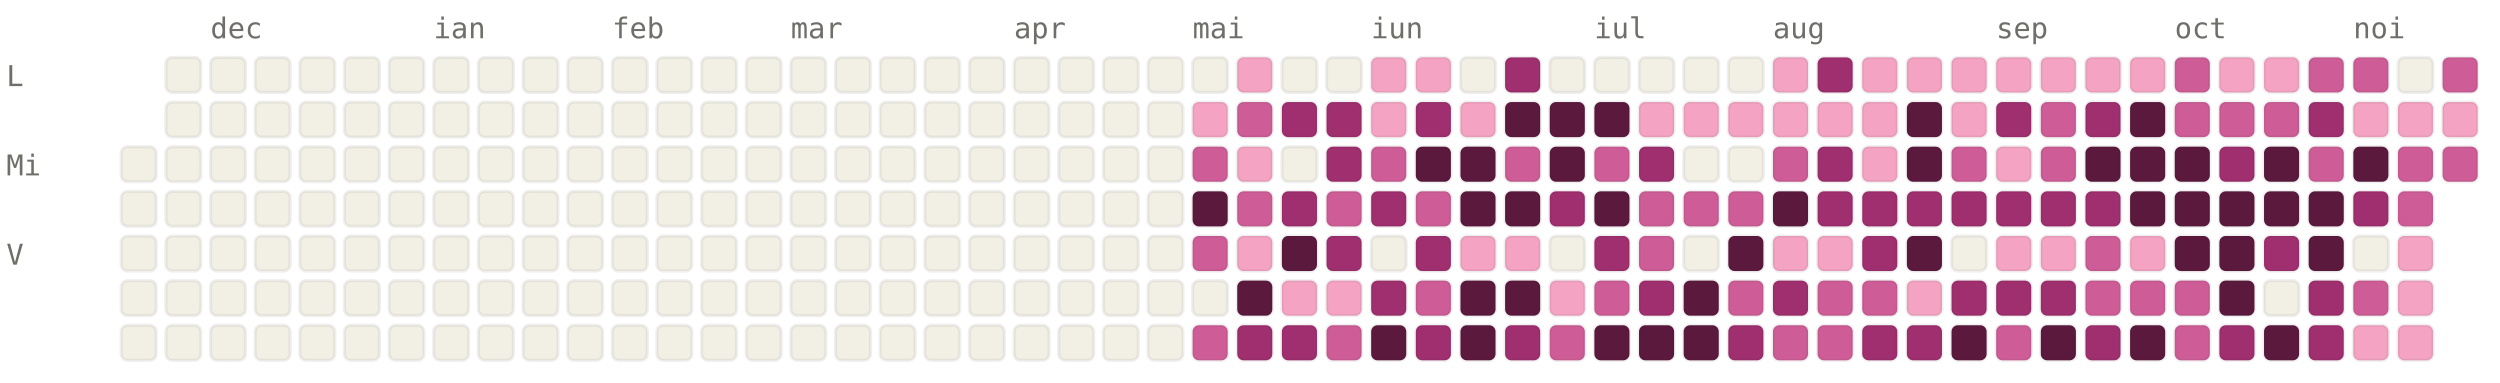
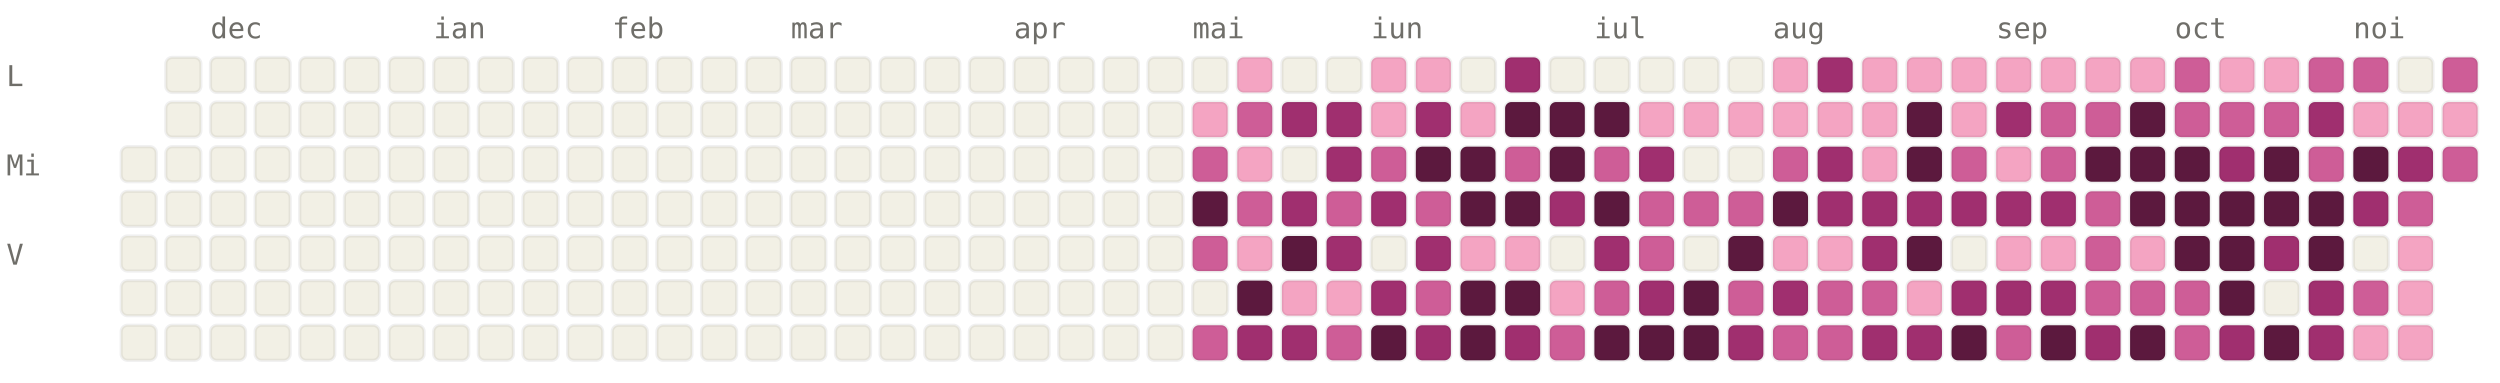
<svg xmlns="http://www.w3.org/2000/svg" viewBox="0 0 784 120" width="784" height="120" font-family="ui-monospace, SFMono-Regular, Menlo, monospace" font-size="9">
  <style>.l0{fill:#F2F0E5;stroke:rgba(0,0,0,0.06)}.l1{fill:#F4A4C2;stroke:rgba(0,0,0,0.06)}.l2{fill:#CE5D97;stroke:rgba(0,0,0,0.06)}.l3{fill:#A02F6F;stroke:rgba(0,0,0,0.06)}.l4{fill:#5C193E;stroke:rgba(0,0,0,0.06)}.lbl{fill:#6F6E69}@media (prefers-color-scheme: dark){.l0{fill:#1C1B1A;stroke:rgba(255,255,255,0.04)}.l1{fill:#451033;stroke:rgba(255,255,255,0.04)}.l2{fill:#751F4F;stroke:rgba(255,255,255,0.04)}.l3{fill:#CE5D97;stroke:rgba(255,255,255,0.04)}.l4{fill:#F4A4C2;stroke:rgba(255,255,255,0.04)}.lbl{fill:#878580}}</style>
  <text x="66" y="12" class="lbl">dec</text>
  <text x="136" y="12" class="lbl">ian</text>
  <text x="192" y="12" class="lbl">feb</text>
  <text x="248" y="12" class="lbl">mar</text>
  <text x="318" y="12" class="lbl">apr</text>
  <text x="374" y="12" class="lbl">mai</text>
  <text x="430" y="12" class="lbl">iun</text>
  <text x="500" y="12" class="lbl">iul</text>
  <text x="556" y="12" class="lbl">aug</text>
  <text x="626" y="12" class="lbl">sep</text>
  <text x="682" y="12" class="lbl">oct</text>
  <text x="738" y="12" class="lbl">noi</text>
  <text x="2" y="27" class="lbl">L</text>
  <text x="2" y="55" class="lbl">Mi</text>
  <text x="2" y="83" class="lbl">V</text>
  <rect x="38" y="46" width="11" height="11" rx="2" ry="2" class="l0" />
  <rect x="38" y="60" width="11" height="11" rx="2" ry="2" class="l0" />
  <rect x="38" y="74" width="11" height="11" rx="2" ry="2" class="l0" />
  <rect x="38" y="88" width="11" height="11" rx="2" ry="2" class="l0" />
  <rect x="38" y="102" width="11" height="11" rx="2" ry="2" class="l0" />
  <rect x="52" y="18" width="11" height="11" rx="2" ry="2" class="l0" />
  <rect x="52" y="32" width="11" height="11" rx="2" ry="2" class="l0" />
  <rect x="52" y="46" width="11" height="11" rx="2" ry="2" class="l0" />
  <rect x="52" y="60" width="11" height="11" rx="2" ry="2" class="l0" />
  <rect x="52" y="74" width="11" height="11" rx="2" ry="2" class="l0" />
  <rect x="52" y="88" width="11" height="11" rx="2" ry="2" class="l0" />
  <rect x="52" y="102" width="11" height="11" rx="2" ry="2" class="l0" />
  <rect x="66" y="18" width="11" height="11" rx="2" ry="2" class="l0" />
  <rect x="66" y="32" width="11" height="11" rx="2" ry="2" class="l0" />
  <rect x="66" y="46" width="11" height="11" rx="2" ry="2" class="l0" />
  <rect x="66" y="60" width="11" height="11" rx="2" ry="2" class="l0" />
  <rect x="66" y="74" width="11" height="11" rx="2" ry="2" class="l0" />
  <rect x="66" y="88" width="11" height="11" rx="2" ry="2" class="l0" />
  <rect x="66" y="102" width="11" height="11" rx="2" ry="2" class="l0" />
  <rect x="80" y="18" width="11" height="11" rx="2" ry="2" class="l0" />
  <rect x="80" y="32" width="11" height="11" rx="2" ry="2" class="l0" />
  <rect x="80" y="46" width="11" height="11" rx="2" ry="2" class="l0" />
  <rect x="80" y="60" width="11" height="11" rx="2" ry="2" class="l0" />
  <rect x="80" y="74" width="11" height="11" rx="2" ry="2" class="l0" />
  <rect x="80" y="88" width="11" height="11" rx="2" ry="2" class="l0" />
  <rect x="80" y="102" width="11" height="11" rx="2" ry="2" class="l0" />
  <rect x="94" y="18" width="11" height="11" rx="2" ry="2" class="l0" />
  <rect x="94" y="32" width="11" height="11" rx="2" ry="2" class="l0" />
  <rect x="94" y="46" width="11" height="11" rx="2" ry="2" class="l0" />
  <rect x="94" y="60" width="11" height="11" rx="2" ry="2" class="l0" />
  <rect x="94" y="74" width="11" height="11" rx="2" ry="2" class="l0" />
  <rect x="94" y="88" width="11" height="11" rx="2" ry="2" class="l0" />
  <rect x="94" y="102" width="11" height="11" rx="2" ry="2" class="l0" />
  <rect x="108" y="18" width="11" height="11" rx="2" ry="2" class="l0" />
  <rect x="108" y="32" width="11" height="11" rx="2" ry="2" class="l0" />
  <rect x="108" y="46" width="11" height="11" rx="2" ry="2" class="l0" />
  <rect x="108" y="60" width="11" height="11" rx="2" ry="2" class="l0" />
  <rect x="108" y="74" width="11" height="11" rx="2" ry="2" class="l0" />
  <rect x="108" y="88" width="11" height="11" rx="2" ry="2" class="l0" />
  <rect x="108" y="102" width="11" height="11" rx="2" ry="2" class="l0" />
  <rect x="122" y="18" width="11" height="11" rx="2" ry="2" class="l0" />
  <rect x="122" y="32" width="11" height="11" rx="2" ry="2" class="l0" />
  <rect x="122" y="46" width="11" height="11" rx="2" ry="2" class="l0" />
  <rect x="122" y="60" width="11" height="11" rx="2" ry="2" class="l0" />
  <rect x="122" y="74" width="11" height="11" rx="2" ry="2" class="l0" />
  <rect x="122" y="88" width="11" height="11" rx="2" ry="2" class="l0" />
  <rect x="122" y="102" width="11" height="11" rx="2" ry="2" class="l0" />
  <rect x="136" y="18" width="11" height="11" rx="2" ry="2" class="l0" />
  <rect x="136" y="32" width="11" height="11" rx="2" ry="2" class="l0" />
  <rect x="136" y="46" width="11" height="11" rx="2" ry="2" class="l0" />
  <rect x="136" y="60" width="11" height="11" rx="2" ry="2" class="l0" />
  <rect x="136" y="74" width="11" height="11" rx="2" ry="2" class="l0" />
  <rect x="136" y="88" width="11" height="11" rx="2" ry="2" class="l0" />
  <rect x="136" y="102" width="11" height="11" rx="2" ry="2" class="l0" />
  <rect x="150" y="18" width="11" height="11" rx="2" ry="2" class="l0" />
  <rect x="150" y="32" width="11" height="11" rx="2" ry="2" class="l0" />
  <rect x="150" y="46" width="11" height="11" rx="2" ry="2" class="l0" />
  <rect x="150" y="60" width="11" height="11" rx="2" ry="2" class="l0" />
  <rect x="150" y="74" width="11" height="11" rx="2" ry="2" class="l0" />
  <rect x="150" y="88" width="11" height="11" rx="2" ry="2" class="l0" />
  <rect x="150" y="102" width="11" height="11" rx="2" ry="2" class="l0" />
  <rect x="164" y="18" width="11" height="11" rx="2" ry="2" class="l0" />
  <rect x="164" y="32" width="11" height="11" rx="2" ry="2" class="l0" />
  <rect x="164" y="46" width="11" height="11" rx="2" ry="2" class="l0" />
  <rect x="164" y="60" width="11" height="11" rx="2" ry="2" class="l0" />
  <rect x="164" y="74" width="11" height="11" rx="2" ry="2" class="l0" />
  <rect x="164" y="88" width="11" height="11" rx="2" ry="2" class="l0" />
  <rect x="164" y="102" width="11" height="11" rx="2" ry="2" class="l0" />
  <rect x="178" y="18" width="11" height="11" rx="2" ry="2" class="l0" />
  <rect x="178" y="32" width="11" height="11" rx="2" ry="2" class="l0" />
  <rect x="178" y="46" width="11" height="11" rx="2" ry="2" class="l0" />
  <rect x="178" y="60" width="11" height="11" rx="2" ry="2" class="l0" />
  <rect x="178" y="74" width="11" height="11" rx="2" ry="2" class="l0" />
  <rect x="178" y="88" width="11" height="11" rx="2" ry="2" class="l0" />
  <rect x="178" y="102" width="11" height="11" rx="2" ry="2" class="l0" />
  <rect x="192" y="18" width="11" height="11" rx="2" ry="2" class="l0" />
  <rect x="192" y="32" width="11" height="11" rx="2" ry="2" class="l0" />
  <rect x="192" y="46" width="11" height="11" rx="2" ry="2" class="l0" />
  <rect x="192" y="60" width="11" height="11" rx="2" ry="2" class="l0" />
  <rect x="192" y="74" width="11" height="11" rx="2" ry="2" class="l0" />
  <rect x="192" y="88" width="11" height="11" rx="2" ry="2" class="l0" />
  <rect x="192" y="102" width="11" height="11" rx="2" ry="2" class="l0" />
  <rect x="206" y="18" width="11" height="11" rx="2" ry="2" class="l0" />
  <rect x="206" y="32" width="11" height="11" rx="2" ry="2" class="l0" />
  <rect x="206" y="46" width="11" height="11" rx="2" ry="2" class="l0" />
  <rect x="206" y="60" width="11" height="11" rx="2" ry="2" class="l0" />
  <rect x="206" y="74" width="11" height="11" rx="2" ry="2" class="l0" />
  <rect x="206" y="88" width="11" height="11" rx="2" ry="2" class="l0" />
  <rect x="206" y="102" width="11" height="11" rx="2" ry="2" class="l0" />
  <rect x="220" y="18" width="11" height="11" rx="2" ry="2" class="l0" />
  <rect x="220" y="32" width="11" height="11" rx="2" ry="2" class="l0" />
  <rect x="220" y="46" width="11" height="11" rx="2" ry="2" class="l0" />
  <rect x="220" y="60" width="11" height="11" rx="2" ry="2" class="l0" />
  <rect x="220" y="74" width="11" height="11" rx="2" ry="2" class="l0" />
  <rect x="220" y="88" width="11" height="11" rx="2" ry="2" class="l0" />
  <rect x="220" y="102" width="11" height="11" rx="2" ry="2" class="l0" />
  <rect x="234" y="18" width="11" height="11" rx="2" ry="2" class="l0" />
  <rect x="234" y="32" width="11" height="11" rx="2" ry="2" class="l0" />
  <rect x="234" y="46" width="11" height="11" rx="2" ry="2" class="l0" />
  <rect x="234" y="60" width="11" height="11" rx="2" ry="2" class="l0" />
  <rect x="234" y="74" width="11" height="11" rx="2" ry="2" class="l0" />
  <rect x="234" y="88" width="11" height="11" rx="2" ry="2" class="l0" />
  <rect x="234" y="102" width="11" height="11" rx="2" ry="2" class="l0" />
  <rect x="248" y="18" width="11" height="11" rx="2" ry="2" class="l0" />
  <rect x="248" y="32" width="11" height="11" rx="2" ry="2" class="l0" />
  <rect x="248" y="46" width="11" height="11" rx="2" ry="2" class="l0" />
  <rect x="248" y="60" width="11" height="11" rx="2" ry="2" class="l0" />
  <rect x="248" y="74" width="11" height="11" rx="2" ry="2" class="l0" />
  <rect x="248" y="88" width="11" height="11" rx="2" ry="2" class="l0" />
  <rect x="248" y="102" width="11" height="11" rx="2" ry="2" class="l0" />
  <rect x="262" y="18" width="11" height="11" rx="2" ry="2" class="l0" />
  <rect x="262" y="32" width="11" height="11" rx="2" ry="2" class="l0" />
  <rect x="262" y="46" width="11" height="11" rx="2" ry="2" class="l0" />
  <rect x="262" y="60" width="11" height="11" rx="2" ry="2" class="l0" />
  <rect x="262" y="74" width="11" height="11" rx="2" ry="2" class="l0" />
  <rect x="262" y="88" width="11" height="11" rx="2" ry="2" class="l0" />
  <rect x="262" y="102" width="11" height="11" rx="2" ry="2" class="l0" />
  <rect x="276" y="18" width="11" height="11" rx="2" ry="2" class="l0" />
  <rect x="276" y="32" width="11" height="11" rx="2" ry="2" class="l0" />
  <rect x="276" y="46" width="11" height="11" rx="2" ry="2" class="l0" />
  <rect x="276" y="60" width="11" height="11" rx="2" ry="2" class="l0" />
  <rect x="276" y="74" width="11" height="11" rx="2" ry="2" class="l0" />
  <rect x="276" y="88" width="11" height="11" rx="2" ry="2" class="l0" />
  <rect x="276" y="102" width="11" height="11" rx="2" ry="2" class="l0" />
  <rect x="290" y="18" width="11" height="11" rx="2" ry="2" class="l0" />
  <rect x="290" y="32" width="11" height="11" rx="2" ry="2" class="l0" />
  <rect x="290" y="46" width="11" height="11" rx="2" ry="2" class="l0" />
  <rect x="290" y="60" width="11" height="11" rx="2" ry="2" class="l0" />
  <rect x="290" y="74" width="11" height="11" rx="2" ry="2" class="l0" />
  <rect x="290" y="88" width="11" height="11" rx="2" ry="2" class="l0" />
  <rect x="290" y="102" width="11" height="11" rx="2" ry="2" class="l0" />
  <rect x="304" y="18" width="11" height="11" rx="2" ry="2" class="l0" />
  <rect x="304" y="32" width="11" height="11" rx="2" ry="2" class="l0" />
  <rect x="304" y="46" width="11" height="11" rx="2" ry="2" class="l0" />
  <rect x="304" y="60" width="11" height="11" rx="2" ry="2" class="l0" />
  <rect x="304" y="74" width="11" height="11" rx="2" ry="2" class="l0" />
  <rect x="304" y="88" width="11" height="11" rx="2" ry="2" class="l0" />
  <rect x="304" y="102" width="11" height="11" rx="2" ry="2" class="l0" />
  <rect x="318" y="18" width="11" height="11" rx="2" ry="2" class="l0" />
  <rect x="318" y="32" width="11" height="11" rx="2" ry="2" class="l0" />
  <rect x="318" y="46" width="11" height="11" rx="2" ry="2" class="l0" />
  <rect x="318" y="60" width="11" height="11" rx="2" ry="2" class="l0" />
  <rect x="318" y="74" width="11" height="11" rx="2" ry="2" class="l0" />
  <rect x="318" y="88" width="11" height="11" rx="2" ry="2" class="l0" />
  <rect x="318" y="102" width="11" height="11" rx="2" ry="2" class="l0" />
  <rect x="332" y="18" width="11" height="11" rx="2" ry="2" class="l0" />
  <rect x="332" y="32" width="11" height="11" rx="2" ry="2" class="l0" />
  <rect x="332" y="46" width="11" height="11" rx="2" ry="2" class="l0" />
  <rect x="332" y="60" width="11" height="11" rx="2" ry="2" class="l0" />
  <rect x="332" y="74" width="11" height="11" rx="2" ry="2" class="l0" />
  <rect x="332" y="88" width="11" height="11" rx="2" ry="2" class="l0" />
  <rect x="332" y="102" width="11" height="11" rx="2" ry="2" class="l0" />
  <rect x="346" y="18" width="11" height="11" rx="2" ry="2" class="l0" />
  <rect x="346" y="32" width="11" height="11" rx="2" ry="2" class="l0" />
  <rect x="346" y="46" width="11" height="11" rx="2" ry="2" class="l0" />
  <rect x="346" y="60" width="11" height="11" rx="2" ry="2" class="l0" />
  <rect x="346" y="74" width="11" height="11" rx="2" ry="2" class="l0" />
  <rect x="346" y="88" width="11" height="11" rx="2" ry="2" class="l0" />
  <rect x="346" y="102" width="11" height="11" rx="2" ry="2" class="l0" />
  <rect x="360" y="18" width="11" height="11" rx="2" ry="2" class="l0" />
  <rect x="360" y="32" width="11" height="11" rx="2" ry="2" class="l0" />
  <rect x="360" y="46" width="11" height="11" rx="2" ry="2" class="l0" />
  <rect x="360" y="60" width="11" height="11" rx="2" ry="2" class="l0" />
  <rect x="360" y="74" width="11" height="11" rx="2" ry="2" class="l0" />
  <rect x="360" y="88" width="11" height="11" rx="2" ry="2" class="l0" />
  <rect x="360" y="102" width="11" height="11" rx="2" ry="2" class="l0" />
  <rect x="374" y="18" width="11" height="11" rx="2" ry="2" class="l0" />
  <rect x="374" y="32" width="11" height="11" rx="2" ry="2" class="l1" />
  <rect x="374" y="46" width="11" height="11" rx="2" ry="2" class="l2" />
  <rect x="374" y="60" width="11" height="11" rx="2" ry="2" class="l4" />
  <rect x="374" y="74" width="11" height="11" rx="2" ry="2" class="l2" />
  <rect x="374" y="88" width="11" height="11" rx="2" ry="2" class="l0" />
  <rect x="374" y="102" width="11" height="11" rx="2" ry="2" class="l2" />
  <rect x="388" y="18" width="11" height="11" rx="2" ry="2" class="l1" />
  <rect x="388" y="32" width="11" height="11" rx="2" ry="2" class="l2" />
  <rect x="388" y="46" width="11" height="11" rx="2" ry="2" class="l1" />
  <rect x="388" y="60" width="11" height="11" rx="2" ry="2" class="l2" />
  <rect x="388" y="74" width="11" height="11" rx="2" ry="2" class="l1" />
  <rect x="388" y="88" width="11" height="11" rx="2" ry="2" class="l4" />
  <rect x="388" y="102" width="11" height="11" rx="2" ry="2" class="l3" />
  <rect x="402" y="18" width="11" height="11" rx="2" ry="2" class="l0" />
  <rect x="402" y="32" width="11" height="11" rx="2" ry="2" class="l3" />
  <rect x="402" y="46" width="11" height="11" rx="2" ry="2" class="l0" />
  <rect x="402" y="60" width="11" height="11" rx="2" ry="2" class="l3" />
  <rect x="402" y="74" width="11" height="11" rx="2" ry="2" class="l4" />
  <rect x="402" y="88" width="11" height="11" rx="2" ry="2" class="l1" />
  <rect x="402" y="102" width="11" height="11" rx="2" ry="2" class="l3" />
  <rect x="416" y="18" width="11" height="11" rx="2" ry="2" class="l0" />
  <rect x="416" y="32" width="11" height="11" rx="2" ry="2" class="l3" />
  <rect x="416" y="46" width="11" height="11" rx="2" ry="2" class="l3" />
  <rect x="416" y="60" width="11" height="11" rx="2" ry="2" class="l2" />
  <rect x="416" y="74" width="11" height="11" rx="2" ry="2" class="l3" />
  <rect x="416" y="88" width="11" height="11" rx="2" ry="2" class="l1" />
  <rect x="416" y="102" width="11" height="11" rx="2" ry="2" class="l2" />
  <rect x="430" y="18" width="11" height="11" rx="2" ry="2" class="l1" />
  <rect x="430" y="32" width="11" height="11" rx="2" ry="2" class="l1" />
  <rect x="430" y="46" width="11" height="11" rx="2" ry="2" class="l2" />
  <rect x="430" y="60" width="11" height="11" rx="2" ry="2" class="l3" />
  <rect x="430" y="74" width="11" height="11" rx="2" ry="2" class="l0" />
  <rect x="430" y="88" width="11" height="11" rx="2" ry="2" class="l3" />
  <rect x="430" y="102" width="11" height="11" rx="2" ry="2" class="l4" />
  <rect x="444" y="18" width="11" height="11" rx="2" ry="2" class="l1" />
  <rect x="444" y="32" width="11" height="11" rx="2" ry="2" class="l3" />
  <rect x="444" y="46" width="11" height="11" rx="2" ry="2" class="l4" />
  <rect x="444" y="60" width="11" height="11" rx="2" ry="2" class="l2" />
  <rect x="444" y="74" width="11" height="11" rx="2" ry="2" class="l3" />
  <rect x="444" y="88" width="11" height="11" rx="2" ry="2" class="l2" />
  <rect x="444" y="102" width="11" height="11" rx="2" ry="2" class="l3" />
  <rect x="458" y="18" width="11" height="11" rx="2" ry="2" class="l0" />
  <rect x="458" y="32" width="11" height="11" rx="2" ry="2" class="l1" />
  <rect x="458" y="46" width="11" height="11" rx="2" ry="2" class="l4" />
  <rect x="458" y="60" width="11" height="11" rx="2" ry="2" class="l4" />
  <rect x="458" y="74" width="11" height="11" rx="2" ry="2" class="l1" />
  <rect x="458" y="88" width="11" height="11" rx="2" ry="2" class="l4" />
  <rect x="458" y="102" width="11" height="11" rx="2" ry="2" class="l4" />
  <rect x="472" y="18" width="11" height="11" rx="2" ry="2" class="l3" />
  <rect x="472" y="32" width="11" height="11" rx="2" ry="2" class="l4" />
  <rect x="472" y="46" width="11" height="11" rx="2" ry="2" class="l2" />
  <rect x="472" y="60" width="11" height="11" rx="2" ry="2" class="l4" />
  <rect x="472" y="74" width="11" height="11" rx="2" ry="2" class="l1" />
  <rect x="472" y="88" width="11" height="11" rx="2" ry="2" class="l4" />
  <rect x="472" y="102" width="11" height="11" rx="2" ry="2" class="l3" />
  <rect x="486" y="18" width="11" height="11" rx="2" ry="2" class="l0" />
  <rect x="486" y="32" width="11" height="11" rx="2" ry="2" class="l4" />
  <rect x="486" y="46" width="11" height="11" rx="2" ry="2" class="l4" />
  <rect x="486" y="60" width="11" height="11" rx="2" ry="2" class="l3" />
  <rect x="486" y="74" width="11" height="11" rx="2" ry="2" class="l0" />
  <rect x="486" y="88" width="11" height="11" rx="2" ry="2" class="l1" />
  <rect x="486" y="102" width="11" height="11" rx="2" ry="2" class="l2" />
  <rect x="500" y="18" width="11" height="11" rx="2" ry="2" class="l0" />
  <rect x="500" y="32" width="11" height="11" rx="2" ry="2" class="l4" />
  <rect x="500" y="46" width="11" height="11" rx="2" ry="2" class="l2" />
  <rect x="500" y="60" width="11" height="11" rx="2" ry="2" class="l4" />
  <rect x="500" y="74" width="11" height="11" rx="2" ry="2" class="l3" />
  <rect x="500" y="88" width="11" height="11" rx="2" ry="2" class="l2" />
  <rect x="500" y="102" width="11" height="11" rx="2" ry="2" class="l4" />
  <rect x="514" y="18" width="11" height="11" rx="2" ry="2" class="l0" />
  <rect x="514" y="32" width="11" height="11" rx="2" ry="2" class="l1" />
  <rect x="514" y="46" width="11" height="11" rx="2" ry="2" class="l3" />
  <rect x="514" y="60" width="11" height="11" rx="2" ry="2" class="l2" />
  <rect x="514" y="74" width="11" height="11" rx="2" ry="2" class="l2" />
  <rect x="514" y="88" width="11" height="11" rx="2" ry="2" class="l3" />
  <rect x="514" y="102" width="11" height="11" rx="2" ry="2" class="l4" />
  <rect x="528" y="18" width="11" height="11" rx="2" ry="2" class="l0" />
  <rect x="528" y="32" width="11" height="11" rx="2" ry="2" class="l1" />
  <rect x="528" y="46" width="11" height="11" rx="2" ry="2" class="l0" />
  <rect x="528" y="60" width="11" height="11" rx="2" ry="2" class="l2" />
  <rect x="528" y="74" width="11" height="11" rx="2" ry="2" class="l0" />
  <rect x="528" y="88" width="11" height="11" rx="2" ry="2" class="l4" />
  <rect x="528" y="102" width="11" height="11" rx="2" ry="2" class="l4" />
  <rect x="542" y="18" width="11" height="11" rx="2" ry="2" class="l0" />
  <rect x="542" y="32" width="11" height="11" rx="2" ry="2" class="l1" />
  <rect x="542" y="46" width="11" height="11" rx="2" ry="2" class="l0" />
  <rect x="542" y="60" width="11" height="11" rx="2" ry="2" class="l2" />
  <rect x="542" y="74" width="11" height="11" rx="2" ry="2" class="l4" />
  <rect x="542" y="88" width="11" height="11" rx="2" ry="2" class="l2" />
  <rect x="542" y="102" width="11" height="11" rx="2" ry="2" class="l3" />
  <rect x="556" y="18" width="11" height="11" rx="2" ry="2" class="l1" />
  <rect x="556" y="32" width="11" height="11" rx="2" ry="2" class="l1" />
  <rect x="556" y="46" width="11" height="11" rx="2" ry="2" class="l2" />
  <rect x="556" y="60" width="11" height="11" rx="2" ry="2" class="l4" />
  <rect x="556" y="74" width="11" height="11" rx="2" ry="2" class="l1" />
  <rect x="556" y="88" width="11" height="11" rx="2" ry="2" class="l3" />
  <rect x="556" y="102" width="11" height="11" rx="2" ry="2" class="l2" />
  <rect x="570" y="18" width="11" height="11" rx="2" ry="2" class="l3" />
  <rect x="570" y="32" width="11" height="11" rx="2" ry="2" class="l1" />
  <rect x="570" y="46" width="11" height="11" rx="2" ry="2" class="l3" />
  <rect x="570" y="60" width="11" height="11" rx="2" ry="2" class="l3" />
  <rect x="570" y="74" width="11" height="11" rx="2" ry="2" class="l1" />
  <rect x="570" y="88" width="11" height="11" rx="2" ry="2" class="l2" />
  <rect x="570" y="102" width="11" height="11" rx="2" ry="2" class="l2" />
  <rect x="584" y="18" width="11" height="11" rx="2" ry="2" class="l1" />
  <rect x="584" y="32" width="11" height="11" rx="2" ry="2" class="l1" />
  <rect x="584" y="46" width="11" height="11" rx="2" ry="2" class="l1" />
  <rect x="584" y="60" width="11" height="11" rx="2" ry="2" class="l3" />
  <rect x="584" y="74" width="11" height="11" rx="2" ry="2" class="l3" />
  <rect x="584" y="88" width="11" height="11" rx="2" ry="2" class="l2" />
  <rect x="584" y="102" width="11" height="11" rx="2" ry="2" class="l3" />
  <rect x="598" y="18" width="11" height="11" rx="2" ry="2" class="l1" />
  <rect x="598" y="32" width="11" height="11" rx="2" ry="2" class="l4" />
  <rect x="598" y="46" width="11" height="11" rx="2" ry="2" class="l4" />
  <rect x="598" y="60" width="11" height="11" rx="2" ry="2" class="l3" />
  <rect x="598" y="74" width="11" height="11" rx="2" ry="2" class="l4" />
  <rect x="598" y="88" width="11" height="11" rx="2" ry="2" class="l1" />
  <rect x="598" y="102" width="11" height="11" rx="2" ry="2" class="l3" />
  <rect x="612" y="18" width="11" height="11" rx="2" ry="2" class="l1" />
  <rect x="612" y="32" width="11" height="11" rx="2" ry="2" class="l1" />
  <rect x="612" y="46" width="11" height="11" rx="2" ry="2" class="l2" />
  <rect x="612" y="60" width="11" height="11" rx="2" ry="2" class="l3" />
  <rect x="612" y="74" width="11" height="11" rx="2" ry="2" class="l0" />
  <rect x="612" y="88" width="11" height="11" rx="2" ry="2" class="l3" />
  <rect x="612" y="102" width="11" height="11" rx="2" ry="2" class="l4" />
  <rect x="626" y="18" width="11" height="11" rx="2" ry="2" class="l1" />
  <rect x="626" y="32" width="11" height="11" rx="2" ry="2" class="l3" />
  <rect x="626" y="46" width="11" height="11" rx="2" ry="2" class="l1" />
  <rect x="626" y="60" width="11" height="11" rx="2" ry="2" class="l3" />
  <rect x="626" y="74" width="11" height="11" rx="2" ry="2" class="l1" />
  <rect x="626" y="88" width="11" height="11" rx="2" ry="2" class="l3" />
  <rect x="626" y="102" width="11" height="11" rx="2" ry="2" class="l2" />
  <rect x="640" y="18" width="11" height="11" rx="2" ry="2" class="l1" />
  <rect x="640" y="32" width="11" height="11" rx="2" ry="2" class="l2" />
  <rect x="640" y="46" width="11" height="11" rx="2" ry="2" class="l2" />
  <rect x="640" y="60" width="11" height="11" rx="2" ry="2" class="l3" />
  <rect x="640" y="74" width="11" height="11" rx="2" ry="2" class="l1" />
  <rect x="640" y="88" width="11" height="11" rx="2" ry="2" class="l3" />
  <rect x="640" y="102" width="11" height="11" rx="2" ry="2" class="l4" />
  <rect x="654" y="18" width="11" height="11" rx="2" ry="2" class="l1" />
-   <rect x="654" y="32" width="11" height="11" rx="2" ry="2" class="l3" />
+   <rect x="654" y="32" width="11" height="11" rx="2" ry="2" class="l2" />
  <rect x="654" y="46" width="11" height="11" rx="2" ry="2" class="l4" />
-   <rect x="654" y="60" width="11" height="11" rx="2" ry="2" class="l3" />
+   <rect x="654" y="60" width="11" height="11" rx="2" ry="2" class="l2" />
  <rect x="654" y="74" width="11" height="11" rx="2" ry="2" class="l2" />
  <rect x="654" y="88" width="11" height="11" rx="2" ry="2" class="l2" />
  <rect x="654" y="102" width="11" height="11" rx="2" ry="2" class="l3" />
  <rect x="668" y="18" width="11" height="11" rx="2" ry="2" class="l1" />
  <rect x="668" y="32" width="11" height="11" rx="2" ry="2" class="l4" />
  <rect x="668" y="46" width="11" height="11" rx="2" ry="2" class="l4" />
  <rect x="668" y="60" width="11" height="11" rx="2" ry="2" class="l4" />
  <rect x="668" y="74" width="11" height="11" rx="2" ry="2" class="l1" />
  <rect x="668" y="88" width="11" height="11" rx="2" ry="2" class="l2" />
  <rect x="668" y="102" width="11" height="11" rx="2" ry="2" class="l4" />
  <rect x="682" y="18" width="11" height="11" rx="2" ry="2" class="l2" />
  <rect x="682" y="32" width="11" height="11" rx="2" ry="2" class="l2" />
  <rect x="682" y="46" width="11" height="11" rx="2" ry="2" class="l4" />
  <rect x="682" y="60" width="11" height="11" rx="2" ry="2" class="l4" />
  <rect x="682" y="74" width="11" height="11" rx="2" ry="2" class="l4" />
  <rect x="682" y="88" width="11" height="11" rx="2" ry="2" class="l2" />
  <rect x="682" y="102" width="11" height="11" rx="2" ry="2" class="l2" />
  <rect x="696" y="18" width="11" height="11" rx="2" ry="2" class="l1" />
  <rect x="696" y="32" width="11" height="11" rx="2" ry="2" class="l2" />
  <rect x="696" y="46" width="11" height="11" rx="2" ry="2" class="l3" />
  <rect x="696" y="60" width="11" height="11" rx="2" ry="2" class="l4" />
  <rect x="696" y="74" width="11" height="11" rx="2" ry="2" class="l4" />
  <rect x="696" y="88" width="11" height="11" rx="2" ry="2" class="l4" />
  <rect x="696" y="102" width="11" height="11" rx="2" ry="2" class="l3" />
  <rect x="710" y="18" width="11" height="11" rx="2" ry="2" class="l1" />
  <rect x="710" y="32" width="11" height="11" rx="2" ry="2" class="l2" />
  <rect x="710" y="46" width="11" height="11" rx="2" ry="2" class="l4" />
  <rect x="710" y="60" width="11" height="11" rx="2" ry="2" class="l4" />
  <rect x="710" y="74" width="11" height="11" rx="2" ry="2" class="l3" />
  <rect x="710" y="88" width="11" height="11" rx="2" ry="2" class="l0" />
  <rect x="710" y="102" width="11" height="11" rx="2" ry="2" class="l4" />
  <rect x="724" y="18" width="11" height="11" rx="2" ry="2" class="l2" />
  <rect x="724" y="32" width="11" height="11" rx="2" ry="2" class="l3" />
  <rect x="724" y="46" width="11" height="11" rx="2" ry="2" class="l2" />
  <rect x="724" y="60" width="11" height="11" rx="2" ry="2" class="l4" />
  <rect x="724" y="74" width="11" height="11" rx="2" ry="2" class="l4" />
  <rect x="724" y="88" width="11" height="11" rx="2" ry="2" class="l3" />
  <rect x="724" y="102" width="11" height="11" rx="2" ry="2" class="l3" />
  <rect x="738" y="18" width="11" height="11" rx="2" ry="2" class="l2" />
  <rect x="738" y="32" width="11" height="11" rx="2" ry="2" class="l1" />
  <rect x="738" y="46" width="11" height="11" rx="2" ry="2" class="l4" />
  <rect x="738" y="60" width="11" height="11" rx="2" ry="2" class="l3" />
  <rect x="738" y="74" width="11" height="11" rx="2" ry="2" class="l0" />
  <rect x="738" y="88" width="11" height="11" rx="2" ry="2" class="l2" />
  <rect x="738" y="102" width="11" height="11" rx="2" ry="2" class="l1" />
  <rect x="752" y="18" width="11" height="11" rx="2" ry="2" class="l0" />
  <rect x="752" y="32" width="11" height="11" rx="2" ry="2" class="l1" />
-   <rect x="752" y="46" width="11" height="11" rx="2" ry="2" class="l2" />
+   <rect x="752" y="46" width="11" height="11" rx="2" ry="2" class="l3" />
  <rect x="752" y="60" width="11" height="11" rx="2" ry="2" class="l2" />
  <rect x="752" y="74" width="11" height="11" rx="2" ry="2" class="l1" />
  <rect x="752" y="88" width="11" height="11" rx="2" ry="2" class="l1" />
  <rect x="752" y="102" width="11" height="11" rx="2" ry="2" class="l1" />
  <rect x="766" y="18" width="11" height="11" rx="2" ry="2" class="l2" />
  <rect x="766" y="32" width="11" height="11" rx="2" ry="2" class="l1" />
  <rect x="766" y="46" width="11" height="11" rx="2" ry="2" class="l2" />
</svg>
